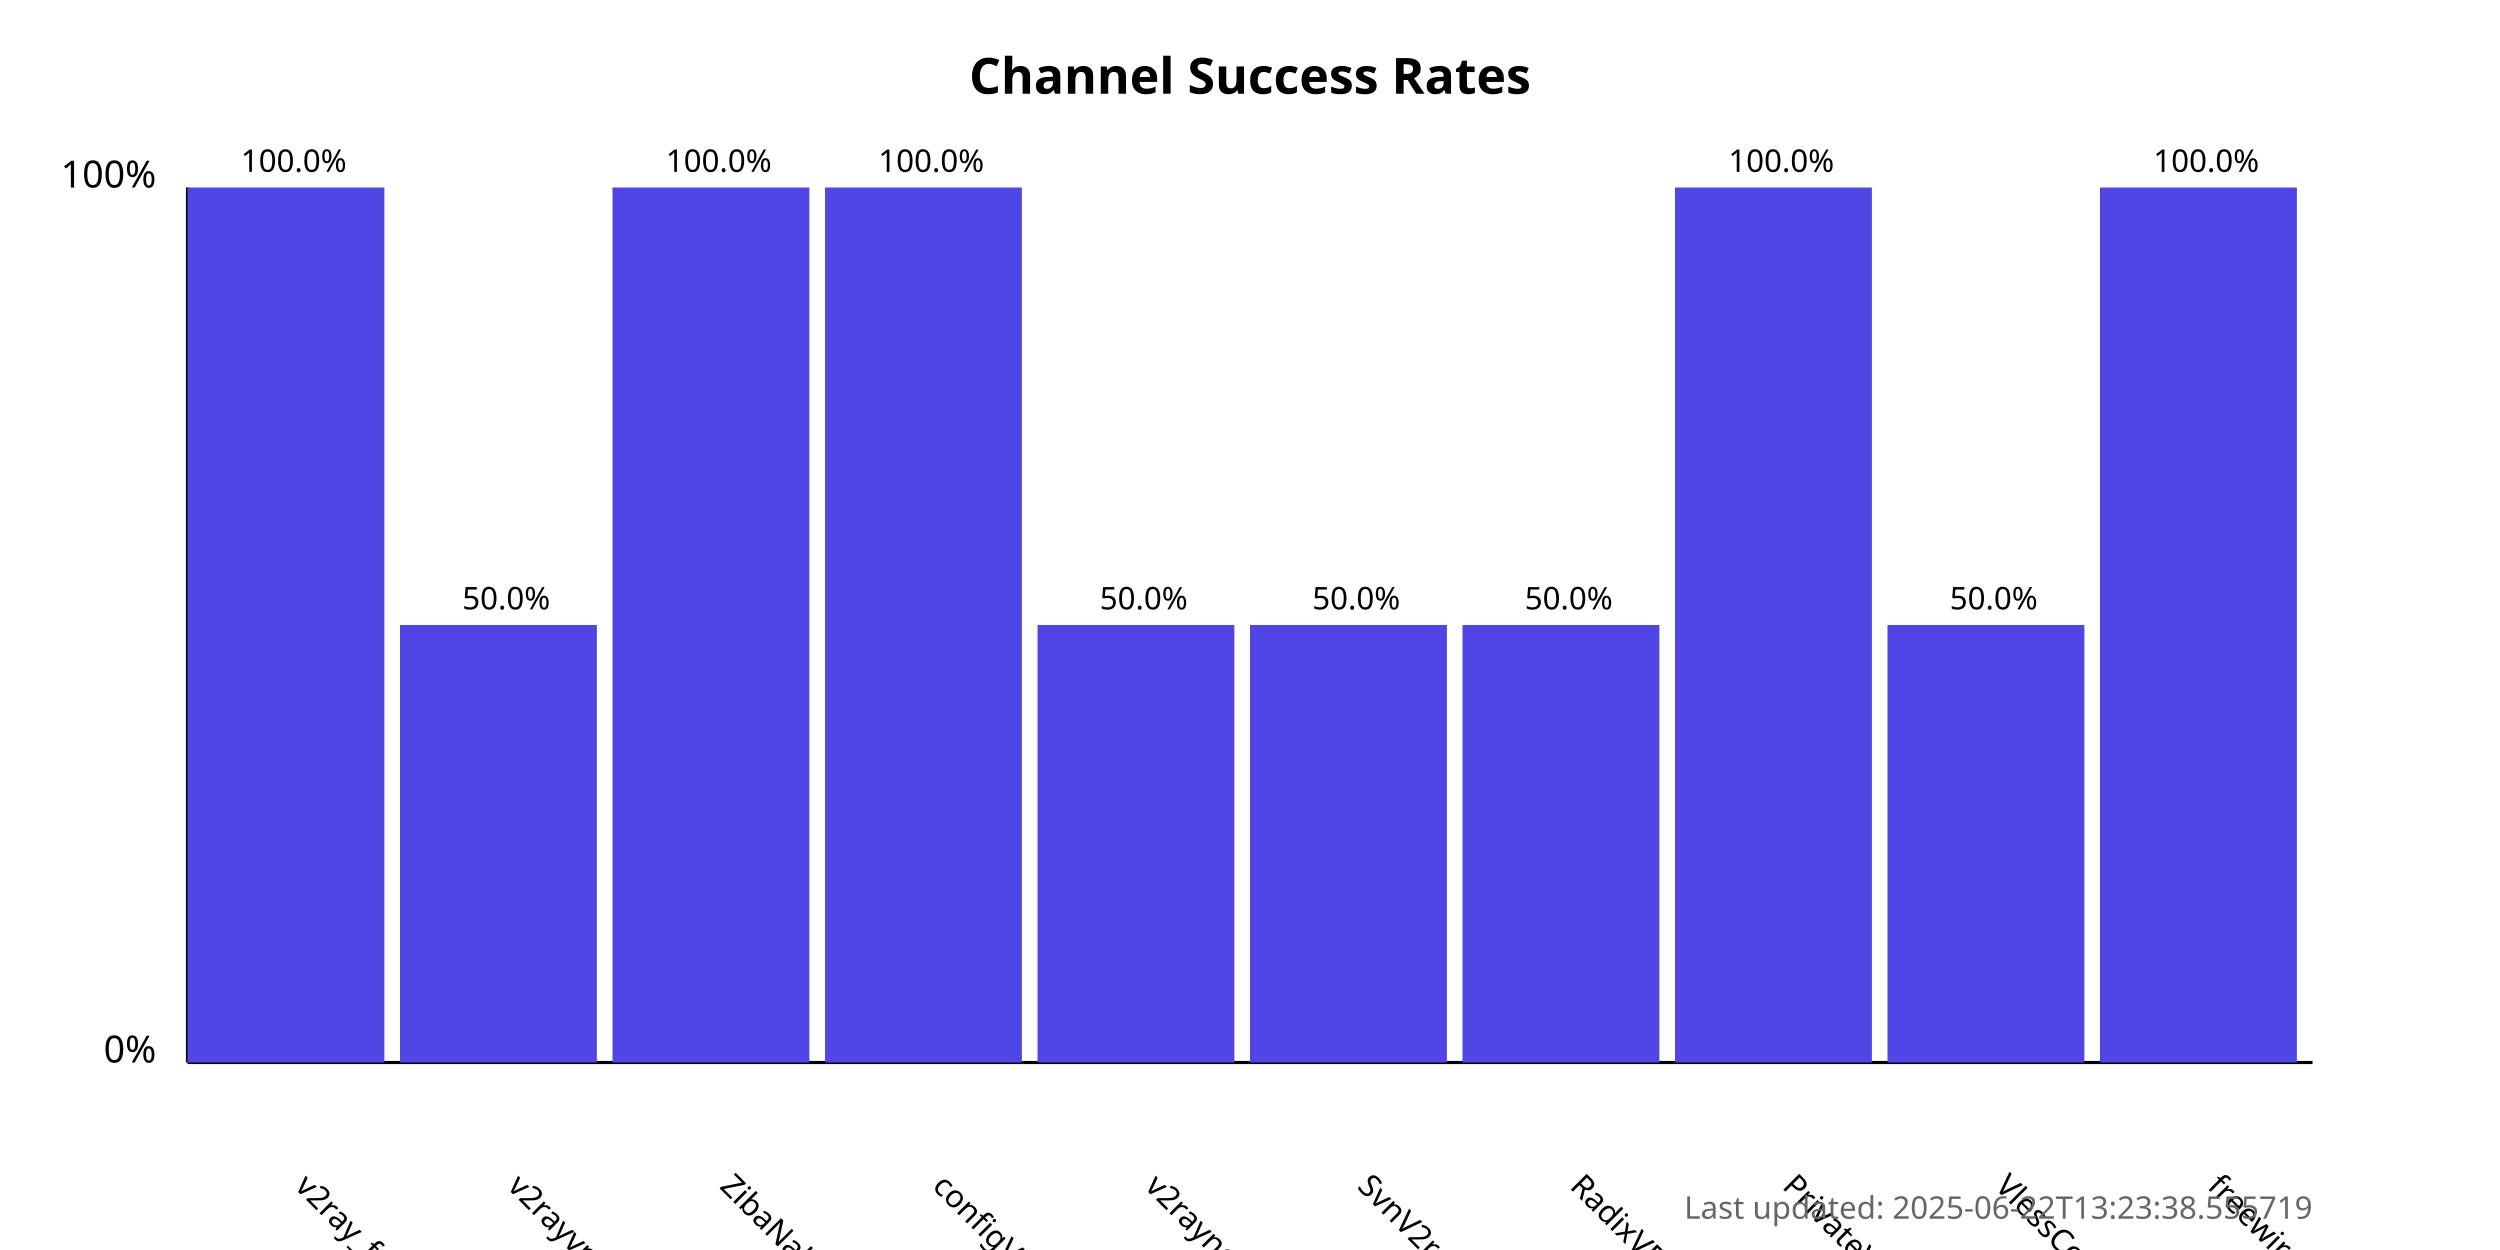
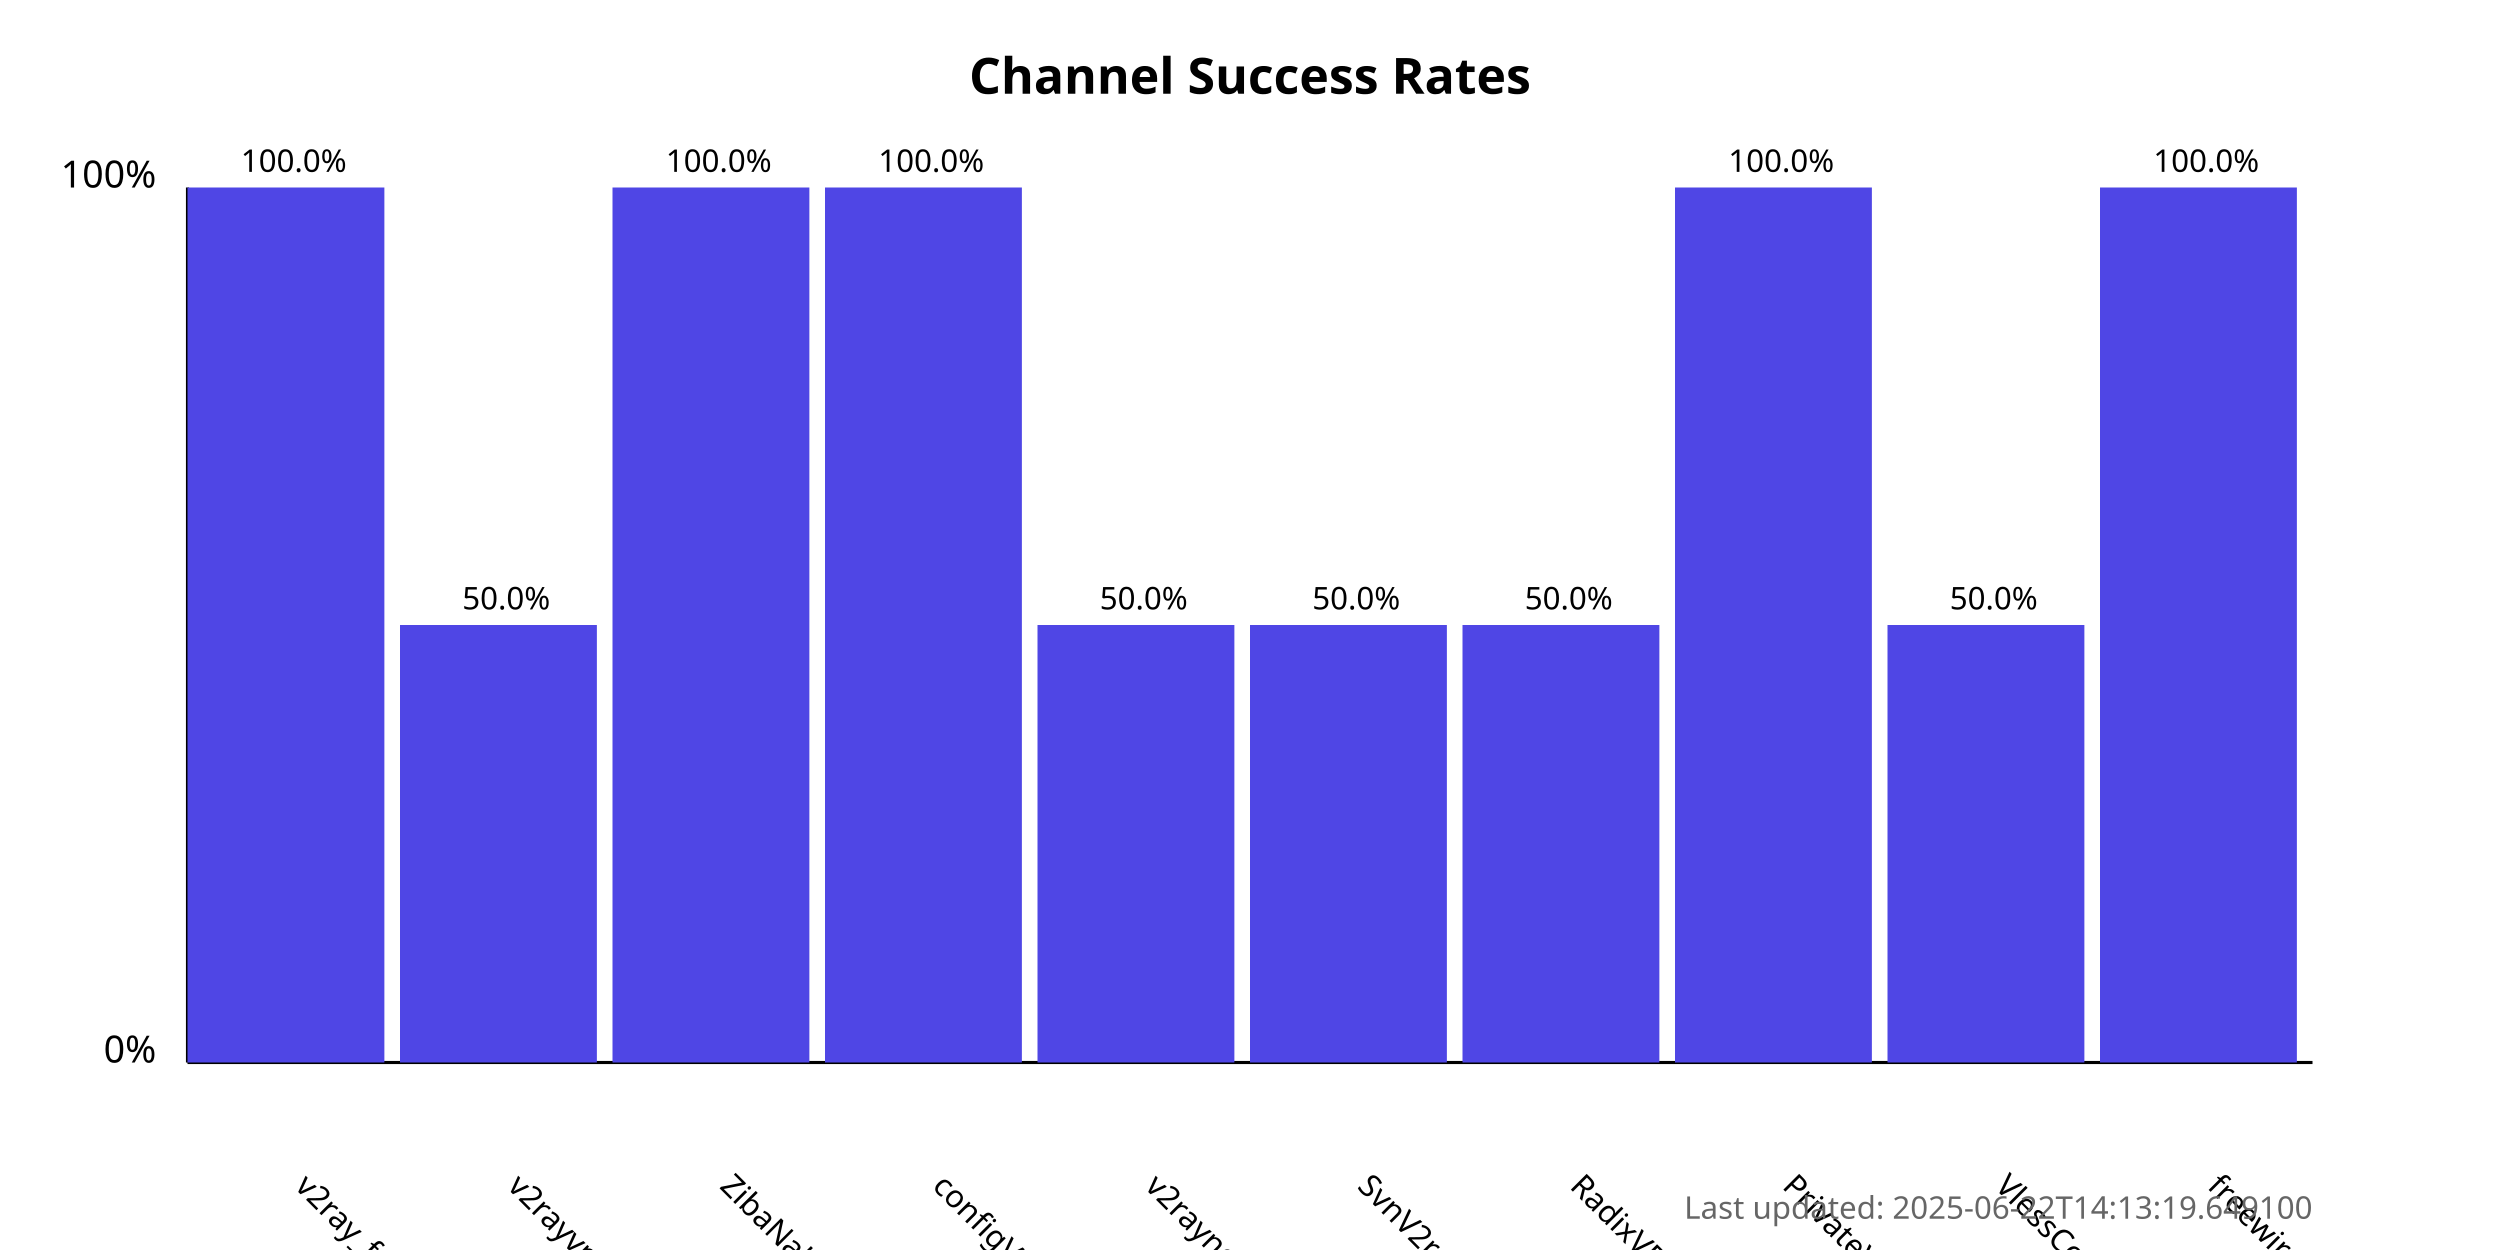
<svg xmlns="http://www.w3.org/2000/svg" width="800" height="400">
  <style>
            .chart-title { font: bold 16px sans-serif; }
            .axis-label { font: 12px sans-serif; }
            .tick-label { font: 10px sans-serif; }
            .bar { fill: #4f46e5; }
            .bar:hover { fill: #6366f1; }
            .timestamp { font: 10px sans-serif; fill: #666; }
        </style>
  <text x="400.0" y="30" text-anchor="middle" class="chart-title">
            Channel Success Rates
        </text>
  <line x1="60" y1="340" x2="60" y2="60" stroke="black" stroke-width="1" />
  <line x1="60" y1="340" x2="740" y2="340" stroke="black" stroke-width="1" />
  <text x="50" y="340" text-anchor="end" class="axis-label">0%</text>
  <text x="50" y="60" text-anchor="end" class="axis-label">100%</text>
  <g>
    <rect x="60" y="60.0" width="63.0" height="280.0" class="bar" />
    <text x="94.0" y="380" transform="rotate(45, 94.0, 380)" text-anchor="start" class="tick-label">
                v2ray_free_conf
            </text>
    <text x="94.0" y="55.0" text-anchor="middle" class="tick-label">
                100.0%
            </text>
  </g>
  <g>
    <rect x="128.0" y="200.0" width="63.0" height="140.0" class="bar" />
    <text x="162.0" y="380" transform="rotate(45, 162.0, 380)" text-anchor="start" class="tick-label">
                v2rayvpno
            </text>
    <text x="162.0" y="195.0" text-anchor="middle" class="tick-label">
                50.0%
            </text>
  </g>
  <g>
    <rect x="196.0" y="60.0" width="63.0" height="280.0" class="bar" />
    <text x="230.0" y="380" transform="rotate(45, 230.0, 380)" text-anchor="start" class="tick-label">
                ZibaNabz
            </text>
    <text x="230.0" y="55.0" text-anchor="middle" class="tick-label">
                100.0%
            </text>
  </g>
  <g>
    <rect x="264.0" y="60.0" width="63.0" height="280.0" class="bar" />
    <text x="298.0" y="380" transform="rotate(45, 298.0, 380)" text-anchor="start" class="tick-label">
                configV2rayForFree
            </text>
    <text x="298.0" y="55.0" text-anchor="middle" class="tick-label">
                100.0%
            </text>
  </g>
  <g>
    <rect x="332.0" y="200.0" width="63.0" height="140.0" class="bar" />
    <text x="366.0" y="380" transform="rotate(45, 366.0, 380)" text-anchor="start" class="tick-label">
                v2rayngvpn
            </text>
    <text x="366.0" y="195.0" text-anchor="middle" class="tick-label">
                50.0%
            </text>
  </g>
  <g>
    <rect x="400.0" y="200.0" width="63.0" height="140.0" class="bar" />
    <text x="434.0" y="380" transform="rotate(45, 434.0, 380)" text-anchor="start" class="tick-label">
                SvnV2ray
            </text>
    <text x="434.0" y="195.0" text-anchor="middle" class="tick-label">
                50.0%
            </text>
  </g>
  <g>
    <rect x="468.0" y="200.0" width="63.0" height="140.0" class="bar" />
    <text x="502.0" y="380" transform="rotate(45, 502.0, 380)" text-anchor="start" class="tick-label">
                RadixVPN
            </text>
    <text x="502.0" y="195.0" text-anchor="middle" class="tick-label">
                50.0%
            </text>
  </g>
  <g>
    <rect x="536.0" y="60.0" width="63.0" height="280.0" class="bar" />
    <text x="570.0" y="380" transform="rotate(45, 570.0, 380)" text-anchor="start" class="tick-label">
                PrivateVPNs
            </text>
    <text x="570.0" y="55.0" text-anchor="middle" class="tick-label">
                100.0%
            </text>
  </g>
  <g>
    <rect x="604.0" y="200.0" width="63.0" height="140.0" class="bar" />
    <text x="638.0" y="380" transform="rotate(45, 638.0, 380)" text-anchor="start" class="tick-label">
                VlessConfig
            </text>
    <text x="638.0" y="195.0" text-anchor="middle" class="tick-label">
                50.0%
            </text>
  </g>
  <g>
    <rect x="672.0" y="60.0" width="63.0" height="280.0" class="bar" />
    <text x="706.0" y="380" transform="rotate(45, 706.0, 380)" text-anchor="start" class="tick-label">
                freewireguard
            </text>
    <text x="706.0" y="55.0" text-anchor="middle" class="tick-label">
                100.0%
            </text>
  </g>
  <text x="740" y="390" text-anchor="end" class="timestamp">
-             Last updated: 2025-06-22T13:23:38.555719
+             Last updated: 2025-06-22T14:13:19.649100
        </text>
</svg>
